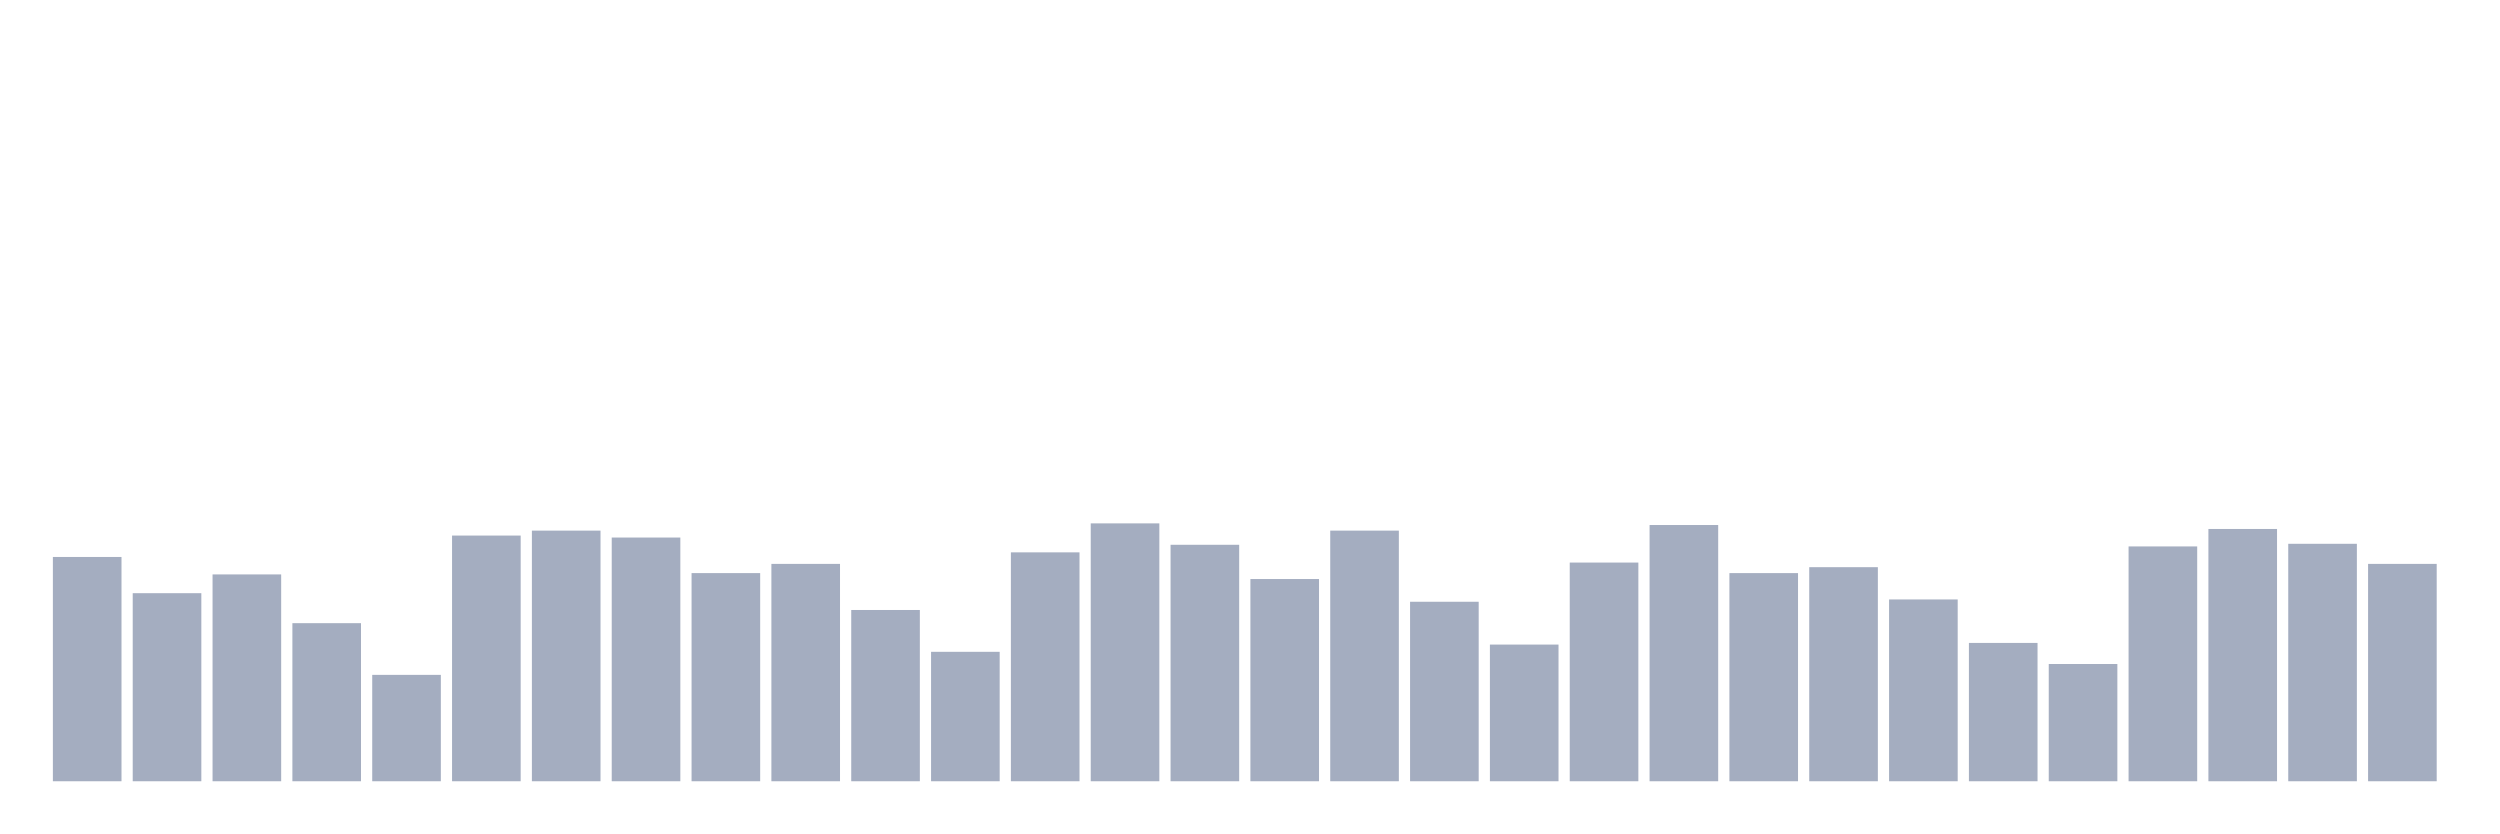
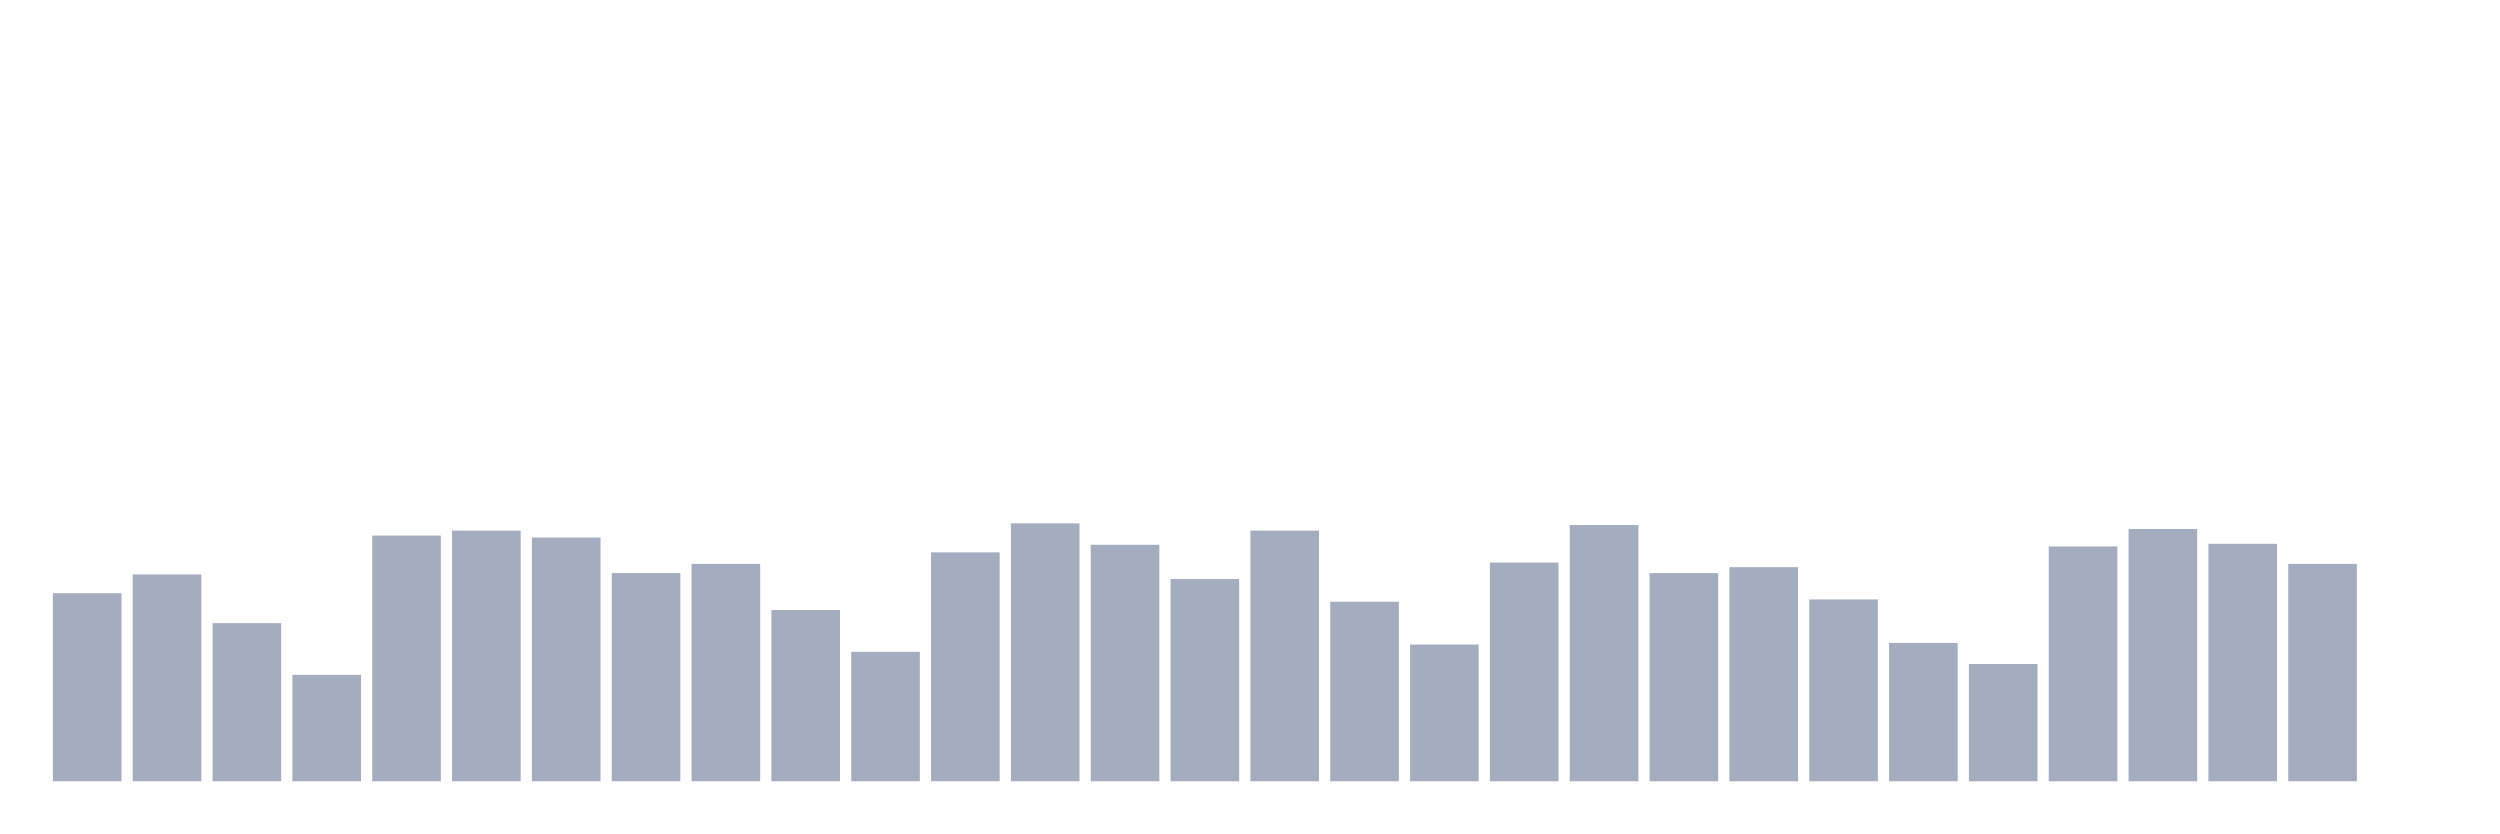
<svg xmlns="http://www.w3.org/2000/svg" viewBox="0 0 480 160">
  <g transform="translate(10,10)">
-     <rect class="bar" x="0.153" width="13.175" y="96.938" height="43.062" fill="rgb(164,173,192)" />
-     <rect class="bar" x="15.482" width="13.175" y="103.893" height="36.107" fill="rgb(164,173,192)" />
-     <rect class="bar" x="30.81" width="13.175" y="100.289" height="39.711" fill="rgb(164,173,192)" />
-     <rect class="bar" x="46.138" width="13.175" y="109.648" height="30.352" fill="rgb(164,173,192)" />
-     <rect class="bar" x="61.466" width="13.175" y="119.575" height="20.425" fill="rgb(164,173,192)" />
-     <rect class="bar" x="76.794" width="13.175" y="92.827" height="47.173" fill="rgb(164,173,192)" />
-     <rect class="bar" x="92.123" width="13.175" y="91.879" height="48.121" fill="rgb(164,173,192)" />
-     <rect class="bar" x="107.451" width="13.175" y="93.207" height="46.793" fill="rgb(164,173,192)" />
-     <rect class="bar" x="122.779" width="13.175" y="100.036" height="39.964" fill="rgb(164,173,192)" />
-     <rect class="bar" x="138.107" width="13.175" y="98.266" height="41.734" fill="rgb(164,173,192)" />
-     <rect class="bar" x="153.436" width="13.175" y="107.118" height="32.882" fill="rgb(164,173,192)" />
-     <rect class="bar" x="168.764" width="13.175" y="115.149" height="24.851" fill="rgb(164,173,192)" />
-     <rect class="bar" x="184.092" width="13.175" y="96.052" height="43.948" fill="rgb(164,173,192)" />
-     <rect class="bar" x="199.42" width="13.175" y="90.488" height="49.512" fill="rgb(164,173,192)" />
-     <rect class="bar" x="214.748" width="13.175" y="94.598" height="45.402" fill="rgb(164,173,192)" />
-     <rect class="bar" x="230.077" width="13.175" y="101.174" height="38.826" fill="rgb(164,173,192)" />
-     <rect class="bar" x="245.405" width="13.175" y="91.879" height="48.121" fill="rgb(164,173,192)" />
-     <rect class="bar" x="260.733" width="13.175" y="105.537" height="34.463" fill="rgb(164,173,192)" />
-     <rect class="bar" x="276.061" width="13.175" y="113.758" height="26.242" fill="rgb(164,173,192)" />
-     <rect class="bar" x="291.39" width="13.175" y="98.013" height="41.987" fill="rgb(164,173,192)" />
-     <rect class="bar" x="306.718" width="13.175" y="90.804" height="49.196" fill="rgb(164,173,192)" />
-     <rect class="bar" x="322.046" width="13.175" y="100.036" height="39.964" fill="rgb(164,173,192)" />
-     <rect class="bar" x="337.374" width="13.175" y="98.898" height="41.102" fill="rgb(164,173,192)" />
-     <rect class="bar" x="352.702" width="13.175" y="105.095" height="34.905" fill="rgb(164,173,192)" />
-     <rect class="bar" x="368.031" width="13.175" y="113.442" height="26.558" fill="rgb(164,173,192)" />
-     <rect class="bar" x="383.359" width="13.175" y="117.489" height="22.511" fill="rgb(164,173,192)" />
-     <rect class="bar" x="398.687" width="13.175" y="94.914" height="45.086" fill="rgb(164,173,192)" />
-     <rect class="bar" x="414.015" width="13.175" y="91.563" height="48.437" fill="rgb(164,173,192)" />
-     <rect class="bar" x="429.344" width="13.175" y="94.408" height="45.592" fill="rgb(164,173,192)" />
-     <rect class="bar" x="444.672" width="13.175" y="98.266" height="41.734" fill="rgb(164,173,192)" />
+     <rect class="bar" x="0.153" width="13.175" y="103.893" height="36.107" fill="rgb(164,173,192)" />
+     <rect class="bar" x="15.482" width="13.175" y="100.289" height="39.711" fill="rgb(164,173,192)" />
+     <rect class="bar" x="30.81" width="13.175" y="109.648" height="30.352" fill="rgb(164,173,192)" />
+     <rect class="bar" x="46.138" width="13.175" y="119.575" height="20.425" fill="rgb(164,173,192)" />
+     <rect class="bar" x="61.466" width="13.175" y="92.827" height="47.173" fill="rgb(164,173,192)" />
+     <rect class="bar" x="76.794" width="13.175" y="91.879" height="48.121" fill="rgb(164,173,192)" />
+     <rect class="bar" x="92.123" width="13.175" y="93.207" height="46.793" fill="rgb(164,173,192)" />
+     <rect class="bar" x="107.451" width="13.175" y="100.036" height="39.964" fill="rgb(164,173,192)" />
+     <rect class="bar" x="122.779" width="13.175" y="98.266" height="41.734" fill="rgb(164,173,192)" />
+     <rect class="bar" x="138.107" width="13.175" y="107.118" height="32.882" fill="rgb(164,173,192)" />
+     <rect class="bar" x="153.436" width="13.175" y="115.149" height="24.851" fill="rgb(164,173,192)" />
+     <rect class="bar" x="168.764" width="13.175" y="96.052" height="43.948" fill="rgb(164,173,192)" />
+     <rect class="bar" x="184.092" width="13.175" y="90.488" height="49.512" fill="rgb(164,173,192)" />
+     <rect class="bar" x="199.42" width="13.175" y="94.598" height="45.402" fill="rgb(164,173,192)" />
+     <rect class="bar" x="214.748" width="13.175" y="101.174" height="38.826" fill="rgb(164,173,192)" />
+     <rect class="bar" x="230.077" width="13.175" y="91.879" height="48.121" fill="rgb(164,173,192)" />
+     <rect class="bar" x="245.405" width="13.175" y="105.537" height="34.463" fill="rgb(164,173,192)" />
+     <rect class="bar" x="260.733" width="13.175" y="113.758" height="26.242" fill="rgb(164,173,192)" />
+     <rect class="bar" x="276.061" width="13.175" y="98.013" height="41.987" fill="rgb(164,173,192)" />
+     <rect class="bar" x="291.39" width="13.175" y="90.804" height="49.196" fill="rgb(164,173,192)" />
+     <rect class="bar" x="306.718" width="13.175" y="100.036" height="39.964" fill="rgb(164,173,192)" />
+     <rect class="bar" x="322.046" width="13.175" y="98.898" height="41.102" fill="rgb(164,173,192)" />
+     <rect class="bar" x="337.374" width="13.175" y="105.095" height="34.905" fill="rgb(164,173,192)" />
+     <rect class="bar" x="352.702" width="13.175" y="113.442" height="26.558" fill="rgb(164,173,192)" />
+     <rect class="bar" x="368.031" width="13.175" y="117.489" height="22.511" fill="rgb(164,173,192)" />
+     <rect class="bar" x="383.359" width="13.175" y="94.914" height="45.086" fill="rgb(164,173,192)" />
+     <rect class="bar" x="398.687" width="13.175" y="91.563" height="48.437" fill="rgb(164,173,192)" />
+     <rect class="bar" x="414.015" width="13.175" y="94.408" height="45.592" fill="rgb(164,173,192)" />
+     <rect class="bar" x="429.344" width="13.175" y="98.266" height="41.734" fill="rgb(164,173,192)" />
+     <rect class="bar" x="444.672" width="13.175" y="140" height="0" fill="rgb(164,173,192)" />
  </g>
</svg>
